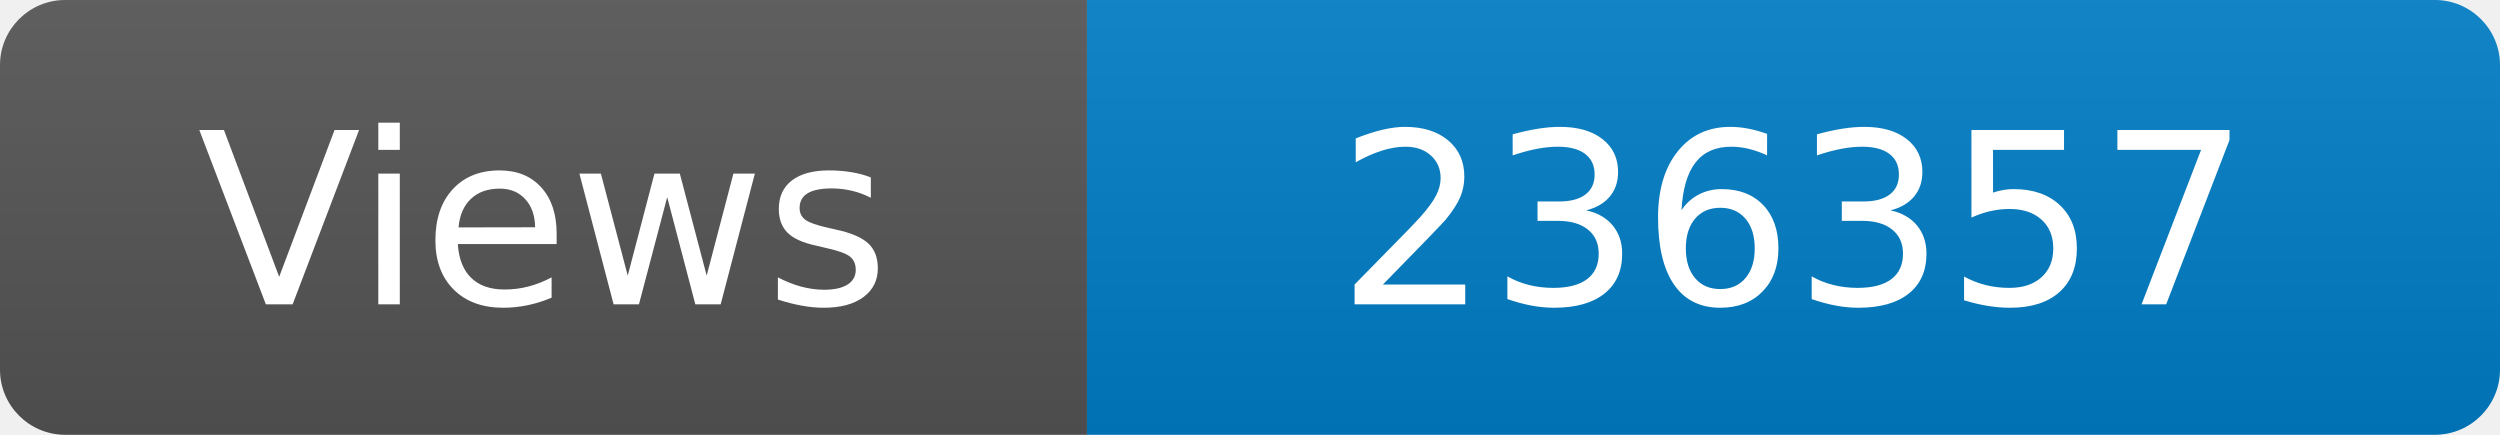
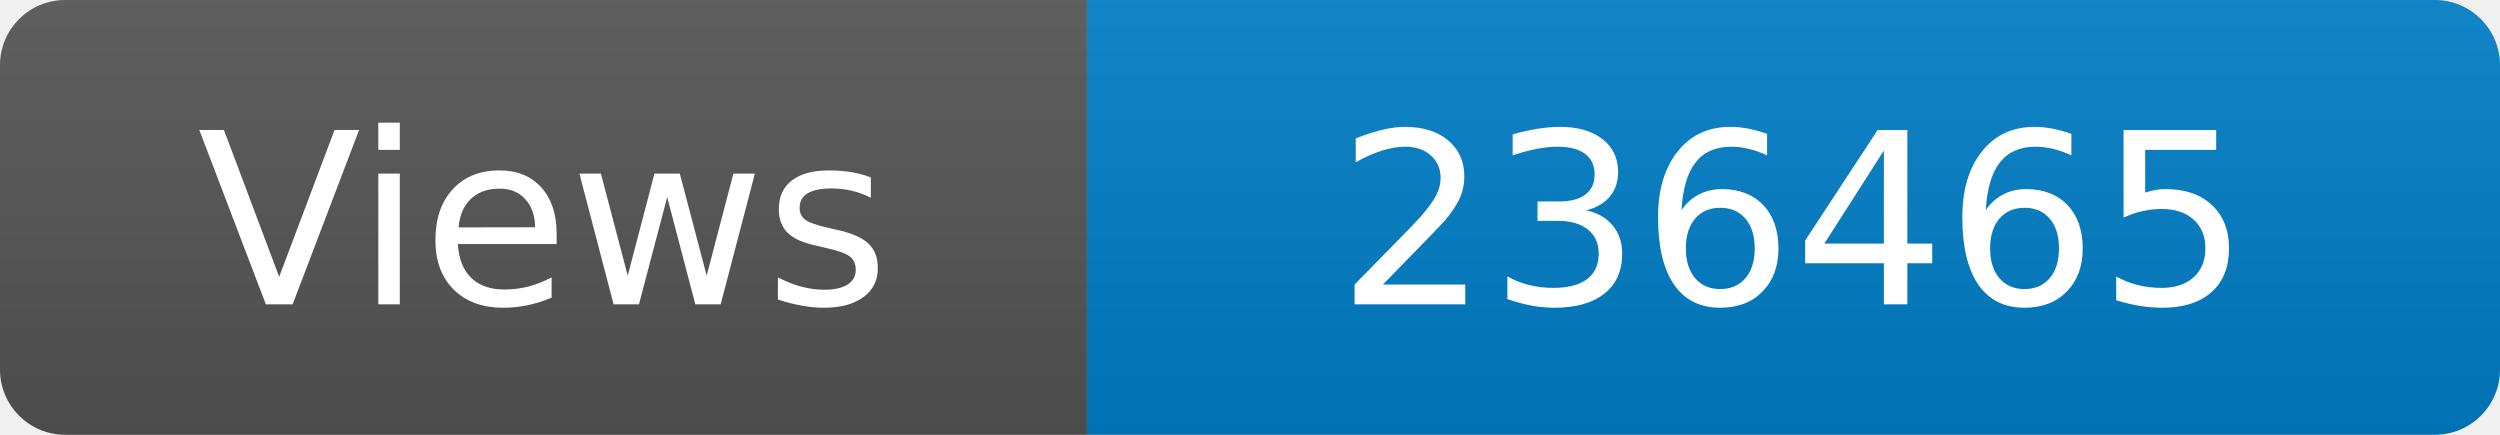
<svg xmlns="http://www.w3.org/2000/svg" width="115" height="20" role="img" aria-label="Maintained?: yes">
  <linearGradient id="s" x2="0" y2="100%">
    <stop offset="0" stop-color="#bbb" stop-opacity=".1" />
    <stop offset="1" stop-opacity=".1" />
  </linearGradient>
  <clipPath id="r">
    <rect width="115" height="20" rx="3" fill="#fff" />
  </clipPath>
  <g clip-path="url(#r)">
    <rect width="50" height="20" fill="#555" />
    <rect x="50" width="160" height="20" fill="#007ec6" />
    <rect width="115" height="20" fill="url(#s)" />
  </g>
  <g fill="#fff" text-anchor="middle" font-family="Verdana,Geneva,DejaVu Sans,sans-serif" font-size="110">
    <text x="250" y="140" transform="scale(.1)" fill="#fff">Views</text>
-     <text x="825" y="140" transform="scale(.1)" fill="#fff">236357</text>
+     <text x="825" y="140" transform="scale(.1)" fill="#fff">236465</text>
  </g>
</svg>
